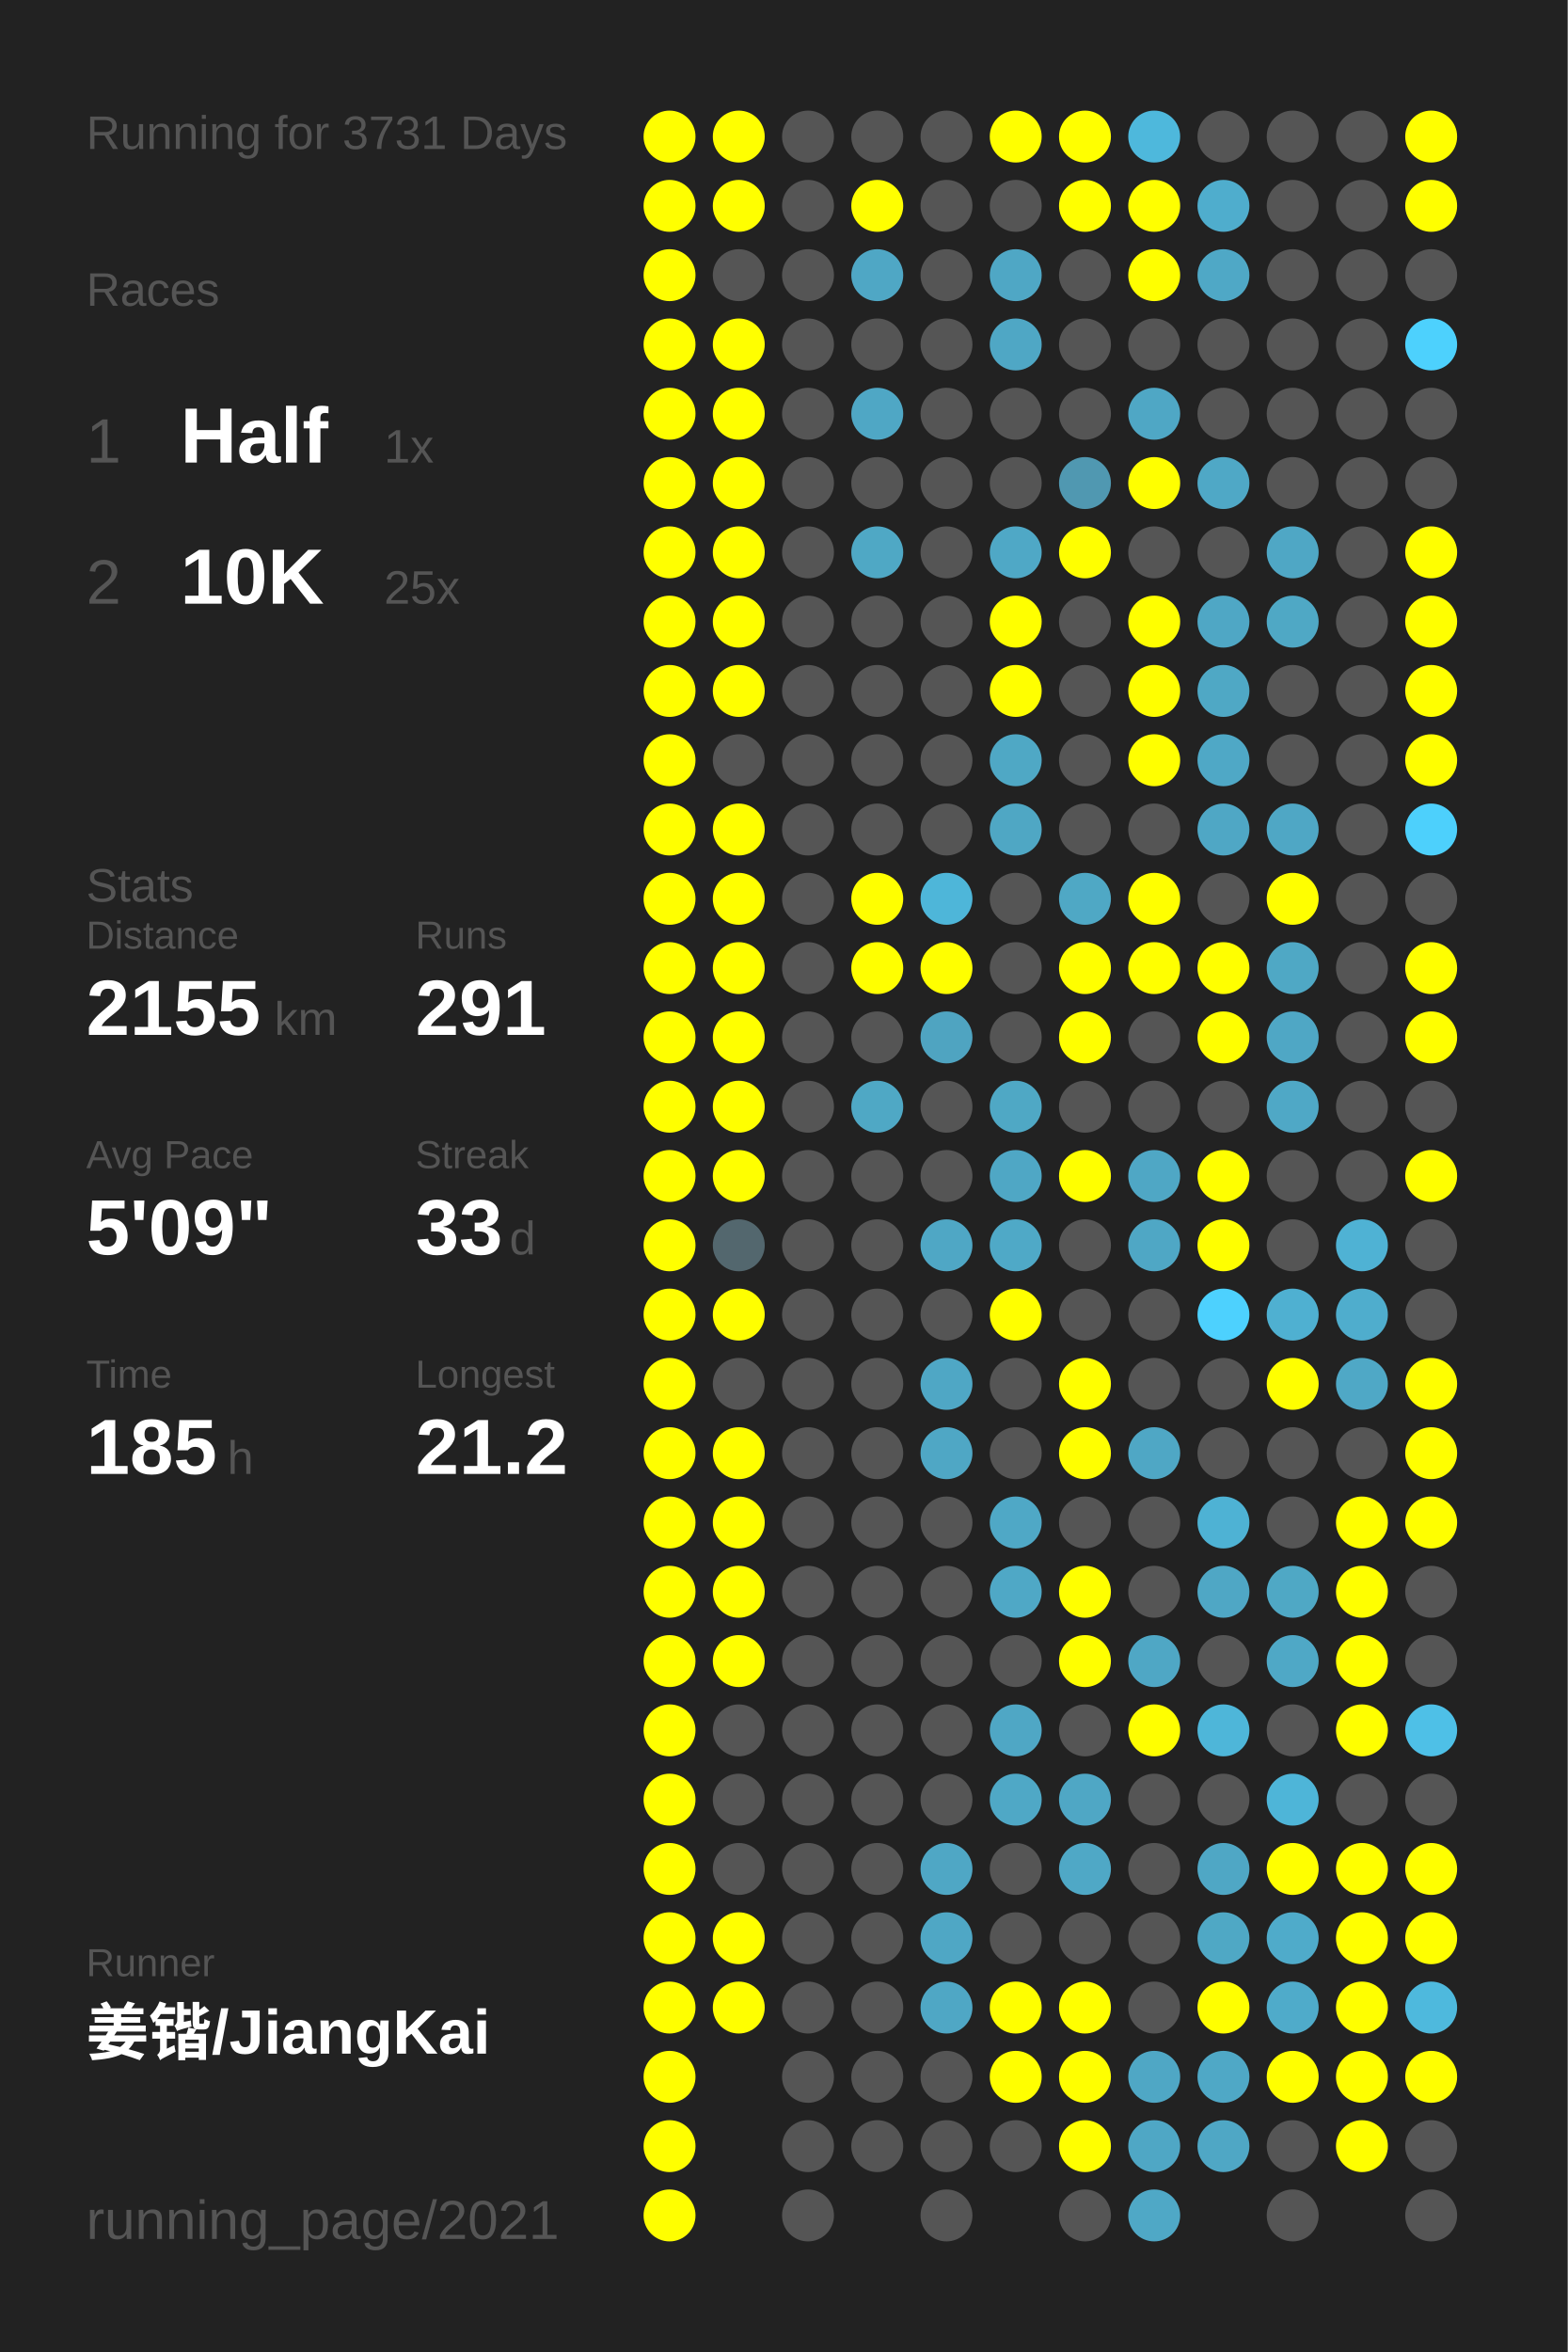
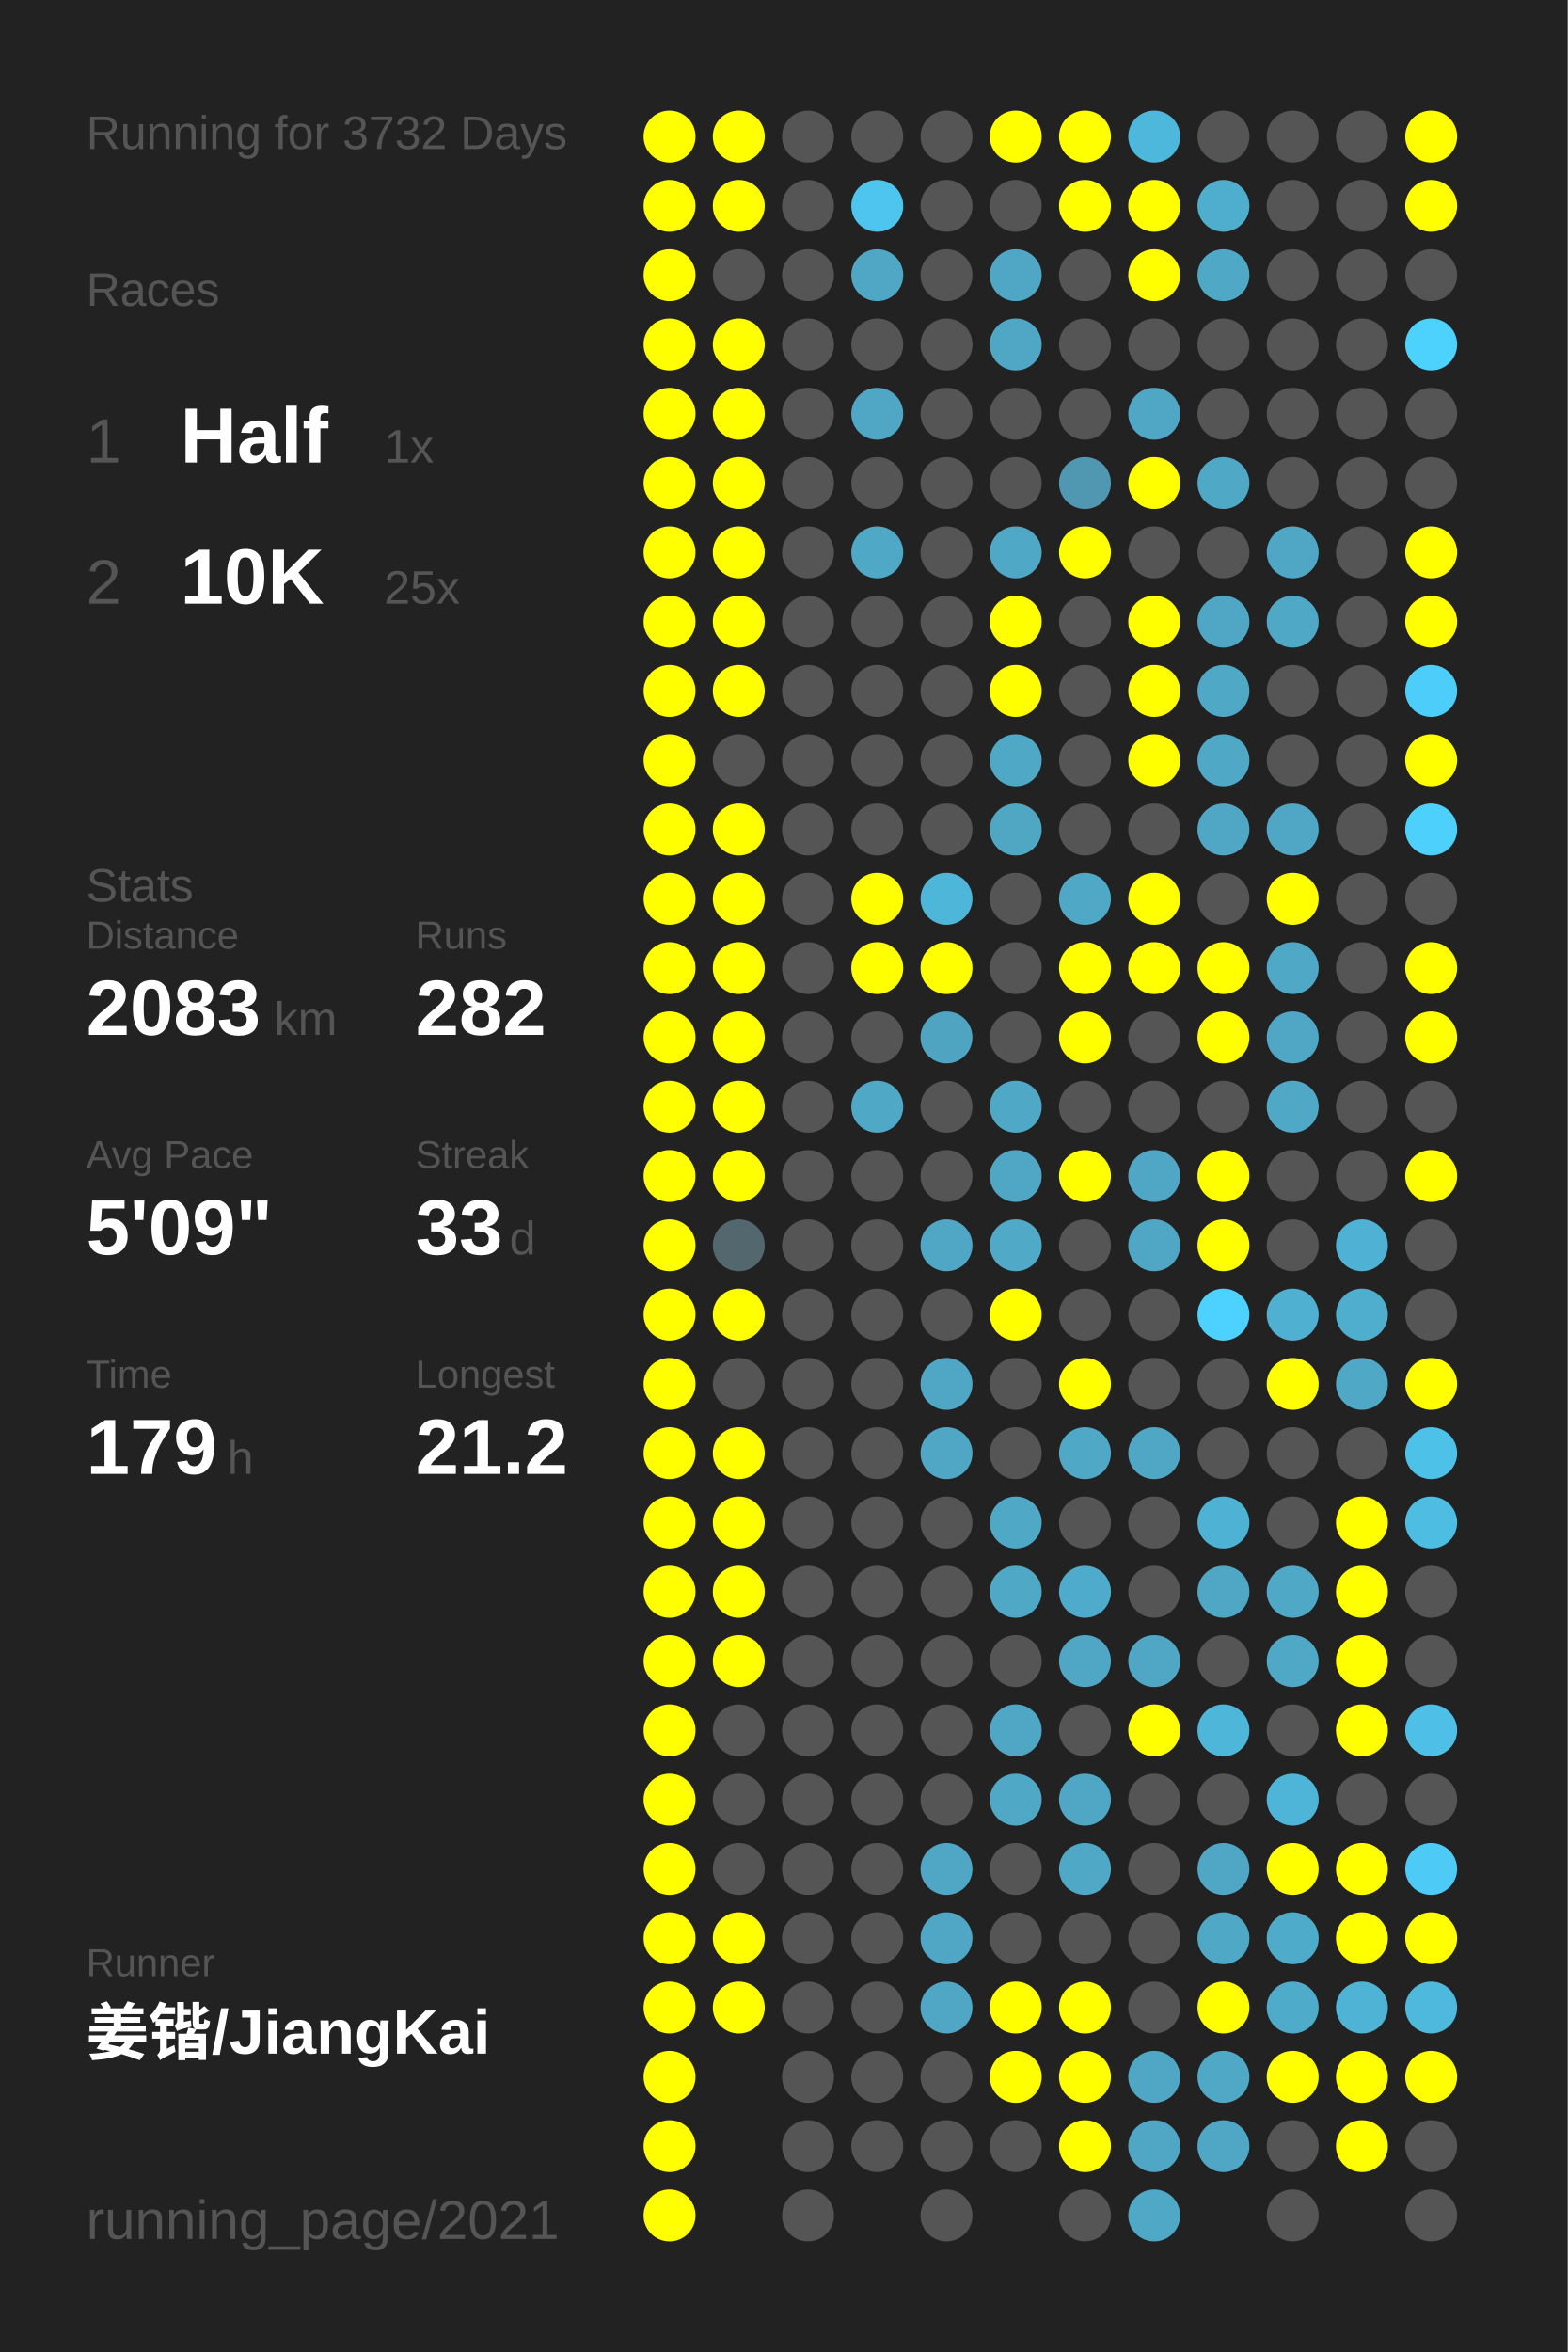
<svg xmlns="http://www.w3.org/2000/svg" baseProfile="full" height="300mm" version="1.1" viewBox="0,0,200,300" width="200mm">
  <defs />
  <rect fill="#222222" height="300" width="200" x="0" y="0" />
-   <text fill="#555555" style="font-size:6px; font-family:Arial;" x="11" y="19">Running for 3731 Days</text>
+   <text fill="#555555" style="font-size:6px; font-family:Arial;" x="11" y="19">Running for 3732 Days</text>
  <text fill="#555555" style="font-size:6px; font-family:Arial;" x="11" y="39">Races</text>
  <text fill="#555555" style="font-size:8px; font-family:Arial;" x="11" y="59">1</text>
  <text fill="#FFFFFF" style="font-size:10px; font-family:Arial; font-weight:bold;" x="23" y="59">Half</text>
  <text fill="#555555" style="font-size:6px; font-family:Arial;" x="49" y="59">1x</text>
  <text fill="#555555" style="font-size:8px; font-family:Arial;" x="11" y="77">2</text>
  <text fill="#FFFFFF" style="font-size:10px; font-family:Arial; font-weight:bold;" x="23" y="77">10K</text>
  <text fill="#555555" style="font-size:6px; font-family:Arial;" x="49" y="77">25x</text>
  <text fill="#555555" style="font-size:6px; font-family:Arial;" x="11" y="115">Stats</text>
  <text fill="#555555" style="font-size:5px; font-family:Arial;" x="11" y="121">Distance</text>
-   <text fill="#FFFFFF" style="font-size:10px; font-family:Arial; font-weight:bold;" x="11" y="132">2155</text>
+   <text fill="#FFFFFF" style="font-size:10px; font-family:Arial; font-weight:bold;" x="11" y="132">2083</text>
  <text fill="#555555" style="font-size:6px; font-family:Arial;" x="35" y="132">km</text>
  <text fill="#555555" style="font-size:5px; font-family:Arial;" x="53" y="121">Runs</text>
-   <text fill="#FFFFFF" style="font-size:10px; font-family:Arial; font-weight:bold;" x="53" y="132">291</text>
+   <text fill="#FFFFFF" style="font-size:10px; font-family:Arial; font-weight:bold;" x="53" y="132">282</text>
  <text fill="#555555" style="font-size:5px; font-family:Arial;" x="11" y="149">Avg Pace</text>
  <text fill="#FFFFFF" style="font-size:10px; font-family:Arial; font-weight:bold;" x="11" y="160">5'09"</text>
  <text fill="#555555" style="font-size:5px; font-family:Arial;" x="53" y="149">Streak</text>
  <text fill="#FFFFFF" style="font-size:10px; font-family:Arial; font-weight:bold;" x="53" y="160">33</text>
  <text fill="#555555" style="font-size:6px; font-family:Arial;" x="65" y="160">d</text>
  <text fill="#555555" style="font-size:5px; font-family:Arial;" x="11" y="177">Time</text>
-   <text fill="#FFFFFF" style="font-size:10px; font-family:Arial; font-weight:bold;" x="11" y="188">185</text>
+   <text fill="#FFFFFF" style="font-size:10px; font-family:Arial; font-weight:bold;" x="11" y="188">179</text>
  <text fill="#555555" style="font-size:6px; font-family:Arial;" x="29" y="188">h</text>
  <text fill="#555555" style="font-size:5px; font-family:Arial;" x="53" y="177">Longest</text>
  <text fill="#FFFFFF" style="font-size:10px; font-family:Arial; font-weight:bold;" x="53" y="188">21.2</text>
  <text fill="#555555" style="font-size:5px; font-family:Arial;" x="11" y="252.065">Runner</text>
  <text fill="#FFFFFF" style="font-size:8px; font-family:Arial; font-weight:bold;" x="11" y="262.065">姜锴/JiangKai</text>
  <text fill="#555555" style="font-size:7px; font-family:Arial;" x="11" y="285.581">running_page/2021</text>
  <circle cx="85.417" cy="17.419" fill="#FFFF00" r="3.312" />
  <circle cx="85.417" cy="26.258" fill="#FFFF00" r="3.312" />
  <circle cx="85.417" cy="35.097" fill="#FFFF00" r="3.312" />
  <circle cx="85.417" cy="43.935" fill="#FFFF00" r="3.312" />
  <circle cx="85.417" cy="52.774" fill="#FFFF00" r="3.312" />
  <circle cx="85.417" cy="61.613" fill="#FFFF00" r="3.312" />
  <circle cx="85.417" cy="70.452" fill="#FFFF00" r="3.312" />
  <circle cx="85.417" cy="79.29" fill="#FFFF00" r="3.312" />
  <circle cx="85.417" cy="88.129" fill="#FFFF00" r="3.312" />
  <circle cx="85.417" cy="96.968" fill="#FFFF00" r="3.312" />
  <circle cx="85.417" cy="105.806" fill="#FFFF00" r="3.312" />
  <circle cx="85.417" cy="114.645" fill="#FFFF00" r="3.312" />
  <circle cx="85.417" cy="123.484" fill="#FFFF00" r="3.312" />
  <circle cx="85.417" cy="132.323" fill="#FFFF00" r="3.312" />
  <circle cx="85.417" cy="141.161" fill="#FFFF00" r="3.312" />
  <circle cx="85.417" cy="150" fill="#FFFF00" r="3.312" />
  <circle cx="85.417" cy="158.839" fill="#FFFF00" r="3.312" />
  <circle cx="85.417" cy="167.677" fill="#FFFF00" r="3.312" />
  <circle cx="85.417" cy="176.516" fill="#FFFF00" r="3.312" />
  <circle cx="85.417" cy="185.355" fill="#FFFF00" r="3.312" />
  <circle cx="85.417" cy="194.194" fill="#FFFF00" r="3.312" />
  <circle cx="85.417" cy="203.032" fill="#FFFF00" r="3.312" />
  <circle cx="85.417" cy="211.871" fill="#FFFF00" r="3.312" />
  <circle cx="85.417" cy="220.71" fill="#FFFF00" r="3.312" />
  <circle cx="85.417" cy="229.548" fill="#FFFF00" r="3.312" />
  <circle cx="85.417" cy="238.387" fill="#FFFF00" r="3.312" />
  <circle cx="85.417" cy="247.226" fill="#FFFF00" r="3.312" />
  <circle cx="85.417" cy="256.065" fill="#FFFF00" r="3.312" />
  <circle cx="85.417" cy="264.903" fill="#FFFF00" r="3.312" />
  <circle cx="85.417" cy="273.742" fill="#FFFF00" r="3.312" />
  <circle cx="85.417" cy="282.581" fill="#FFFF00" r="3.312" />
  <circle cx="94.25" cy="17.419" fill="#FFFF00" r="3.312" />
  <circle cx="94.25" cy="26.258" fill="#FFFF00" r="3.312" />
  <circle cx="94.25" cy="35.097" fill="#555555" r="3.312" />
  <circle cx="94.25" cy="43.935" fill="#FFFF00" r="3.312" />
  <circle cx="94.25" cy="52.774" fill="#FFFF00" r="3.312" />
  <circle cx="94.25" cy="61.613" fill="#FFFF00" r="3.312" />
  <circle cx="94.25" cy="70.452" fill="#FFFF00" r="3.312" />
  <circle cx="94.25" cy="79.29" fill="#FFFF00" r="3.312" />
  <circle cx="94.25" cy="88.129" fill="#FFFF00" r="3.312" />
  <circle cx="94.25" cy="96.968" fill="#555555" r="3.312" />
  <circle cx="94.25" cy="105.806" fill="#FFFF00" r="3.312" />
  <circle cx="94.25" cy="114.645" fill="#FFFF00" r="3.312" />
  <circle cx="94.25" cy="123.484" fill="#FFFF00" r="3.312" />
  <circle cx="94.25" cy="132.323" fill="#FFFF00" r="3.312" />
  <circle cx="94.25" cy="141.161" fill="#FFFF00" r="3.312" />
  <circle cx="94.25" cy="150" fill="#FFFF00" r="3.312" />
  <circle cx="94.25" cy="158.839" fill="#53676e" r="3.312" />
  <circle cx="94.25" cy="167.677" fill="#FFFF00" r="3.312" />
  <circle cx="94.25" cy="176.516" fill="#555555" r="3.312" />
  <circle cx="94.25" cy="185.355" fill="#FFFF00" r="3.312" />
  <circle cx="94.25" cy="194.194" fill="#FFFF00" r="3.312" />
  <circle cx="94.25" cy="203.032" fill="#FFFF00" r="3.312" />
  <circle cx="94.25" cy="211.871" fill="#FFFF00" r="3.312" />
  <circle cx="94.25" cy="220.71" fill="#555555" r="3.312" />
  <circle cx="94.25" cy="229.548" fill="#555555" r="3.312" />
  <circle cx="94.25" cy="238.387" fill="#555555" r="3.312" />
  <circle cx="94.25" cy="247.226" fill="#FFFF00" r="3.312" />
  <circle cx="94.25" cy="256.065" fill="#FFFF00" r="3.312" />
  <circle cx="103.083" cy="17.419" fill="#555555" r="3.312" />
  <circle cx="103.083" cy="26.258" fill="#555555" r="3.312" />
  <circle cx="103.083" cy="35.097" fill="#555555" r="3.312" />
  <circle cx="103.083" cy="43.935" fill="#555555" r="3.312" />
  <circle cx="103.083" cy="52.774" fill="#555555" r="3.312" />
  <circle cx="103.083" cy="61.613" fill="#555555" r="3.312" />
  <circle cx="103.083" cy="70.452" fill="#555555" r="3.312" />
  <circle cx="103.083" cy="79.29" fill="#555555" r="3.312" />
  <circle cx="103.083" cy="88.129" fill="#555555" r="3.312" />
  <circle cx="103.083" cy="96.968" fill="#555555" r="3.312" />
  <circle cx="103.083" cy="105.806" fill="#555555" r="3.312" />
  <circle cx="103.083" cy="114.645" fill="#555555" r="3.312" />
  <circle cx="103.083" cy="123.484" fill="#555555" r="3.312" />
  <circle cx="103.083" cy="132.323" fill="#555555" r="3.312" />
  <circle cx="103.083" cy="141.161" fill="#555555" r="3.312" />
  <circle cx="103.083" cy="150" fill="#555555" r="3.312" />
  <circle cx="103.083" cy="158.839" fill="#555555" r="3.312" />
  <circle cx="103.083" cy="167.677" fill="#555555" r="3.312" />
  <circle cx="103.083" cy="176.516" fill="#555555" r="3.312" />
  <circle cx="103.083" cy="185.355" fill="#555555" r="3.312" />
  <circle cx="103.083" cy="194.194" fill="#555555" r="3.312" />
  <circle cx="103.083" cy="203.032" fill="#555555" r="3.312" />
  <circle cx="103.083" cy="211.871" fill="#555555" r="3.312" />
  <circle cx="103.083" cy="220.71" fill="#555555" r="3.312" />
  <circle cx="103.083" cy="229.548" fill="#555555" r="3.312" />
  <circle cx="103.083" cy="238.387" fill="#555555" r="3.312" />
  <circle cx="103.083" cy="247.226" fill="#555555" r="3.312" />
  <circle cx="103.083" cy="256.065" fill="#555555" r="3.312" />
  <circle cx="103.083" cy="264.903" fill="#555555" r="3.312" />
  <circle cx="103.083" cy="273.742" fill="#555555" r="3.312" />
  <circle cx="103.083" cy="282.581" fill="#555555" r="3.312" />
  <circle cx="111.917" cy="17.419" fill="#555555" r="3.312" />
-   <circle cx="111.917" cy="26.258" fill="#FFFF00" r="3.312" />
+   <circle cx="111.917" cy="26.258" fill="#4dc5ee" r="3.312" />
  <circle cx="111.917" cy="35.097" fill="#4fa7c5" r="3.312" />
  <circle cx="111.917" cy="43.935" fill="#555555" r="3.312" />
  <circle cx="111.917" cy="52.774" fill="#4fa7c5" r="3.312" />
  <circle cx="111.917" cy="61.613" fill="#555555" r="3.312" />
  <circle cx="111.917" cy="70.452" fill="#4fa8c5" r="3.312" />
  <circle cx="111.917" cy="79.29" fill="#555555" r="3.312" />
  <circle cx="111.917" cy="88.129" fill="#555555" r="3.312" />
  <circle cx="111.917" cy="96.968" fill="#555555" r="3.312" />
  <circle cx="111.917" cy="105.806" fill="#555555" r="3.312" />
  <circle cx="111.917" cy="114.645" fill="#FFFF00" r="3.312" />
  <circle cx="111.917" cy="123.484" fill="#FFFF00" r="3.312" />
  <circle cx="111.917" cy="132.323" fill="#555555" r="3.312" />
  <circle cx="111.917" cy="141.161" fill="#4fa8c5" r="3.312" />
  <circle cx="111.917" cy="150" fill="#555555" r="3.312" />
  <circle cx="111.917" cy="158.839" fill="#555555" r="3.312" />
  <circle cx="111.917" cy="167.677" fill="#555555" r="3.312" />
  <circle cx="111.917" cy="176.516" fill="#555555" r="3.312" />
  <circle cx="111.917" cy="185.355" fill="#555555" r="3.312" />
  <circle cx="111.917" cy="194.194" fill="#555555" r="3.312" />
  <circle cx="111.917" cy="203.032" fill="#555555" r="3.312" />
  <circle cx="111.917" cy="211.871" fill="#555555" r="3.312" />
  <circle cx="111.917" cy="220.71" fill="#555555" r="3.312" />
  <circle cx="111.917" cy="229.548" fill="#555555" r="3.312" />
  <circle cx="111.917" cy="238.387" fill="#555555" r="3.312" />
  <circle cx="111.917" cy="247.226" fill="#555555" r="3.312" />
  <circle cx="111.917" cy="256.065" fill="#555555" r="3.312" />
  <circle cx="111.917" cy="264.903" fill="#555555" r="3.312" />
  <circle cx="111.917" cy="273.742" fill="#555555" r="3.312" />
  <circle cx="120.75" cy="17.419" fill="#555555" r="3.312" />
  <circle cx="120.75" cy="26.258" fill="#555555" r="3.312" />
  <circle cx="120.75" cy="35.097" fill="#555555" r="3.312" />
  <circle cx="120.75" cy="43.935" fill="#555555" r="3.312" />
  <circle cx="120.75" cy="52.774" fill="#555555" r="3.312" />
  <circle cx="120.75" cy="61.613" fill="#555555" r="3.312" />
  <circle cx="120.75" cy="70.452" fill="#555555" r="3.312" />
  <circle cx="120.75" cy="79.29" fill="#555555" r="3.312" />
  <circle cx="120.75" cy="88.129" fill="#555555" r="3.312" />
  <circle cx="120.75" cy="96.968" fill="#555555" r="3.312" />
  <circle cx="120.75" cy="105.806" fill="#555555" r="3.312" />
  <circle cx="120.75" cy="114.645" fill="#4eb6d9" r="3.312" />
  <circle cx="120.75" cy="123.484" fill="#FFFF00" r="3.312" />
  <circle cx="120.75" cy="132.323" fill="#4fa4c1" r="3.312" />
  <circle cx="120.75" cy="141.161" fill="#555555" r="3.312" />
  <circle cx="120.75" cy="150" fill="#555555" r="3.312" />
  <circle cx="120.75" cy="158.839" fill="#4fa7c5" r="3.312" />
  <circle cx="120.75" cy="167.677" fill="#555555" r="3.312" />
  <circle cx="120.75" cy="176.516" fill="#4fa7c5" r="3.312" />
  <circle cx="120.75" cy="185.355" fill="#4fa7c5" r="3.312" />
  <circle cx="120.75" cy="194.194" fill="#555555" r="3.312" />
  <circle cx="120.75" cy="203.032" fill="#555555" r="3.312" />
  <circle cx="120.75" cy="211.871" fill="#555555" r="3.312" />
  <circle cx="120.75" cy="220.71" fill="#555555" r="3.312" />
  <circle cx="120.75" cy="229.548" fill="#555555" r="3.312" />
  <circle cx="120.75" cy="238.387" fill="#4fa7c5" r="3.312" />
  <circle cx="120.75" cy="247.226" fill="#4fa7c5" r="3.312" />
  <circle cx="120.75" cy="256.065" fill="#4fa7c5" r="3.312" />
  <circle cx="120.75" cy="264.903" fill="#555555" r="3.312" />
  <circle cx="120.75" cy="273.742" fill="#555555" r="3.312" />
  <circle cx="120.75" cy="282.581" fill="#555555" r="3.312" />
  <circle cx="129.583" cy="17.419" fill="#FFFF00" r="3.312" />
  <circle cx="129.583" cy="26.258" fill="#555555" r="3.312" />
  <circle cx="129.583" cy="35.097" fill="#4fa7c5" r="3.312" />
  <circle cx="129.583" cy="43.935" fill="#4fa7c5" r="3.312" />
  <circle cx="129.583" cy="52.774" fill="#555555" r="3.312" />
  <circle cx="129.583" cy="61.613" fill="#555555" r="3.312" />
  <circle cx="129.583" cy="70.452" fill="#4fa8c6" r="3.312" />
  <circle cx="129.583" cy="79.29" fill="#FFFF00" r="3.312" />
  <circle cx="129.583" cy="88.129" fill="#FFFF00" r="3.312" />
  <circle cx="129.583" cy="96.968" fill="#4fa8c5" r="3.312" />
  <circle cx="129.583" cy="105.806" fill="#4fa7c4" r="3.312" />
  <circle cx="129.583" cy="114.645" fill="#555555" r="3.312" />
  <circle cx="129.583" cy="123.484" fill="#555555" r="3.312" />
  <circle cx="129.583" cy="132.323" fill="#555555" r="3.312" />
  <circle cx="129.583" cy="141.161" fill="#4fa8c5" r="3.312" />
  <circle cx="129.583" cy="150" fill="#4fa7c5" r="3.312" />
  <circle cx="129.583" cy="158.839" fill="#4fa9c7" r="3.312" />
  <circle cx="129.583" cy="167.677" fill="#FFFF00" r="3.312" />
  <circle cx="129.583" cy="176.516" fill="#555555" r="3.312" />
  <circle cx="129.583" cy="185.355" fill="#555555" r="3.312" />
  <circle cx="129.583" cy="194.194" fill="#4fa8c6" r="3.312" />
  <circle cx="129.583" cy="203.032" fill="#4fa8c6" r="3.312" />
  <circle cx="129.583" cy="211.871" fill="#555555" r="3.312" />
  <circle cx="129.583" cy="220.71" fill="#4fa7c5" r="3.312" />
  <circle cx="129.583" cy="229.548" fill="#4fa8c6" r="3.312" />
  <circle cx="129.583" cy="238.387" fill="#555555" r="3.312" />
  <circle cx="129.583" cy="247.226" fill="#555555" r="3.312" />
  <circle cx="129.583" cy="256.065" fill="#FFFF00" r="3.312" />
  <circle cx="129.583" cy="264.903" fill="#FFFF00" r="3.312" />
  <circle cx="129.583" cy="273.742" fill="#555555" r="3.312" />
  <circle cx="138.417" cy="17.419" fill="#FFFF00" r="3.312" />
  <circle cx="138.417" cy="26.258" fill="#FFFF00" r="3.312" />
  <circle cx="138.417" cy="35.097" fill="#555555" r="3.312" />
  <circle cx="138.417" cy="43.935" fill="#555555" r="3.312" />
  <circle cx="138.417" cy="52.774" fill="#555555" r="3.312" />
  <circle cx="138.417" cy="61.613" fill="#5098b1" r="3.312" />
  <circle cx="138.417" cy="70.452" fill="#FFFF00" r="3.312" />
  <circle cx="138.417" cy="79.29" fill="#555555" r="3.312" />
  <circle cx="138.417" cy="88.129" fill="#555555" r="3.312" />
  <circle cx="138.417" cy="96.968" fill="#555555" r="3.312" />
  <circle cx="138.417" cy="105.806" fill="#555555" r="3.312" />
  <circle cx="138.417" cy="114.645" fill="#4fa8c5" r="3.312" />
  <circle cx="138.417" cy="123.484" fill="#FFFF00" r="3.312" />
  <circle cx="138.417" cy="132.323" fill="#FFFF00" r="3.312" />
  <circle cx="138.417" cy="141.161" fill="#555555" r="3.312" />
  <circle cx="138.417" cy="150" fill="#FFFF00" r="3.312" />
  <circle cx="138.417" cy="158.839" fill="#555555" r="3.312" />
  <circle cx="138.417" cy="167.677" fill="#555555" r="3.312" />
  <circle cx="138.417" cy="176.516" fill="#FFFF00" r="3.312" />
-   <circle cx="138.417" cy="185.355" fill="#FFFF00" r="3.312" />
+   <circle cx="138.417" cy="185.355" fill="#4fa8c5" r="3.312" />
  <circle cx="138.417" cy="194.194" fill="#555555" r="3.312" />
-   <circle cx="138.417" cy="203.032" fill="#FFFF00" r="3.312" />
-   <circle cx="138.417" cy="211.871" fill="#FFFF00" r="3.312" />
+   <circle cx="138.417" cy="203.032" fill="#4fabcb" r="3.312" />
+   <circle cx="138.417" cy="211.871" fill="#4fa7c5" r="3.312" />
  <circle cx="138.417" cy="220.71" fill="#555555" r="3.312" />
  <circle cx="138.417" cy="229.548" fill="#4fa7c5" r="3.312" />
  <circle cx="138.417" cy="238.387" fill="#4fa8c6" r="3.312" />
  <circle cx="138.417" cy="247.226" fill="#555555" r="3.312" />
  <circle cx="138.417" cy="256.065" fill="#FFFF00" r="3.312" />
  <circle cx="138.417" cy="264.903" fill="#FFFF00" r="3.312" />
  <circle cx="138.417" cy="273.742" fill="#FFFF00" r="3.312" />
  <circle cx="138.417" cy="282.581" fill="#555555" r="3.312" />
  <circle cx="147.25" cy="17.419" fill="#4eb8dc" r="3.312" />
  <circle cx="147.25" cy="26.258" fill="#FFFF00" r="3.312" />
  <circle cx="147.25" cy="35.097" fill="#FFFF00" r="3.312" />
  <circle cx="147.25" cy="43.935" fill="#555555" r="3.312" />
  <circle cx="147.25" cy="52.774" fill="#4fa7c5" r="3.312" />
  <circle cx="147.25" cy="61.613" fill="#FFFF00" r="3.312" />
  <circle cx="147.25" cy="70.452" fill="#555555" r="3.312" />
  <circle cx="147.25" cy="79.29" fill="#FFFF00" r="3.312" />
  <circle cx="147.25" cy="88.129" fill="#FFFF00" r="3.312" />
  <circle cx="147.25" cy="96.968" fill="#FFFF00" r="3.312" />
  <circle cx="147.25" cy="105.806" fill="#555555" r="3.312" />
  <circle cx="147.25" cy="114.645" fill="#FFFF00" r="3.312" />
  <circle cx="147.25" cy="123.484" fill="#FFFF00" r="3.312" />
  <circle cx="147.25" cy="132.323" fill="#555555" r="3.312" />
  <circle cx="147.25" cy="141.161" fill="#555555" r="3.312" />
  <circle cx="147.25" cy="150" fill="#4fa7c5" r="3.312" />
  <circle cx="147.25" cy="158.839" fill="#4fa7c5" r="3.312" />
  <circle cx="147.25" cy="167.677" fill="#555555" r="3.312" />
  <circle cx="147.25" cy="176.516" fill="#555555" r="3.312" />
  <circle cx="147.25" cy="185.355" fill="#4fa7c5" r="3.312" />
  <circle cx="147.25" cy="194.194" fill="#555555" r="3.312" />
  <circle cx="147.25" cy="203.032" fill="#555555" r="3.312" />
  <circle cx="147.25" cy="211.871" fill="#4fa7c5" r="3.312" />
  <circle cx="147.25" cy="220.71" fill="#FFFF00" r="3.312" />
  <circle cx="147.25" cy="229.548" fill="#555555" r="3.312" />
  <circle cx="147.25" cy="238.387" fill="#555555" r="3.312" />
  <circle cx="147.25" cy="247.226" fill="#555555" r="3.312" />
  <circle cx="147.25" cy="256.065" fill="#555555" r="3.312" />
  <circle cx="147.25" cy="264.903" fill="#4fa7c5" r="3.312" />
  <circle cx="147.25" cy="273.742" fill="#4fa7c5" r="3.312" />
  <circle cx="147.25" cy="282.581" fill="#4fa8c6" r="3.312" />
  <circle cx="156.083" cy="17.419" fill="#555555" r="3.312" />
  <circle cx="156.083" cy="26.258" fill="#4fadcd" r="3.312" />
  <circle cx="156.083" cy="35.097" fill="#4fa8c6" r="3.312" />
  <circle cx="156.083" cy="43.935" fill="#555555" r="3.312" />
  <circle cx="156.083" cy="52.774" fill="#555555" r="3.312" />
  <circle cx="156.083" cy="61.613" fill="#4fa8c6" r="3.312" />
  <circle cx="156.083" cy="70.452" fill="#555555" r="3.312" />
  <circle cx="156.083" cy="79.29" fill="#4fa7c5" r="3.312" />
  <circle cx="156.083" cy="88.129" fill="#4fa8c5" r="3.312" />
  <circle cx="156.083" cy="96.968" fill="#4fa8c6" r="3.312" />
  <circle cx="156.083" cy="105.806" fill="#4fa7c5" r="3.312" />
  <circle cx="156.083" cy="114.645" fill="#555555" r="3.312" />
  <circle cx="156.083" cy="123.484" fill="#FFFF00" r="3.312" />
  <circle cx="156.083" cy="132.323" fill="#FFFF00" r="3.312" />
  <circle cx="156.083" cy="141.161" fill="#555555" r="3.312" />
  <circle cx="156.083" cy="150" fill="#FFFF00" r="3.312" />
  <circle cx="156.083" cy="158.839" fill="#FFFF00" r="3.312" />
  <circle cx="156.083" cy="167.677" fill="#4dd1fe" r="3.312" />
  <circle cx="156.083" cy="176.516" fill="#555555" r="3.312" />
  <circle cx="156.083" cy="185.355" fill="#555555" r="3.312" />
  <circle cx="156.083" cy="194.194" fill="#4eb2d4" r="3.312" />
  <circle cx="156.083" cy="203.032" fill="#4fa7c5" r="3.312" />
  <circle cx="156.083" cy="211.871" fill="#555555" r="3.312" />
  <circle cx="156.083" cy="220.71" fill="#4eb6d9" r="3.312" />
  <circle cx="156.083" cy="229.548" fill="#555555" r="3.312" />
  <circle cx="156.083" cy="238.387" fill="#4fa7c5" r="3.312" />
  <circle cx="156.083" cy="247.226" fill="#4fa8c5" r="3.312" />
  <circle cx="156.083" cy="256.065" fill="#FFFF00" r="3.312" />
  <circle cx="156.083" cy="264.903" fill="#4fa8c6" r="3.312" />
  <circle cx="156.083" cy="273.742" fill="#4fa7c5" r="3.312" />
  <circle cx="164.917" cy="17.419" fill="#555555" r="3.312" />
  <circle cx="164.917" cy="26.258" fill="#555555" r="3.312" />
  <circle cx="164.917" cy="35.097" fill="#555555" r="3.312" />
  <circle cx="164.917" cy="43.935" fill="#555555" r="3.312" />
  <circle cx="164.917" cy="52.774" fill="#555555" r="3.312" />
  <circle cx="164.917" cy="61.613" fill="#555555" r="3.312" />
  <circle cx="164.917" cy="70.452" fill="#4fa7c5" r="3.312" />
  <circle cx="164.917" cy="79.29" fill="#4fa8c5" r="3.312" />
  <circle cx="164.917" cy="88.129" fill="#555555" r="3.312" />
  <circle cx="164.917" cy="96.968" fill="#555555" r="3.312" />
  <circle cx="164.917" cy="105.806" fill="#4fa7c5" r="3.312" />
  <circle cx="164.917" cy="114.645" fill="#FFFF00" r="3.312" />
  <circle cx="164.917" cy="123.484" fill="#4fa8c5" r="3.312" />
  <circle cx="164.917" cy="132.323" fill="#4fa7c5" r="3.312" />
  <circle cx="164.917" cy="141.161" fill="#4fa8c6" r="3.312" />
  <circle cx="164.917" cy="150" fill="#555555" r="3.312" />
  <circle cx="164.917" cy="158.839" fill="#555555" r="3.312" />
  <circle cx="164.917" cy="167.677" fill="#4fb0d1" r="3.312" />
  <circle cx="164.917" cy="176.516" fill="#FFFF00" r="3.312" />
  <circle cx="164.917" cy="185.355" fill="#555555" r="3.312" />
  <circle cx="164.917" cy="194.194" fill="#555555" r="3.312" />
  <circle cx="164.917" cy="203.032" fill="#4fa8c5" r="3.312" />
  <circle cx="164.917" cy="211.871" fill="#4fa8c6" r="3.312" />
  <circle cx="164.917" cy="220.71" fill="#555555" r="3.312" />
  <circle cx="164.917" cy="229.548" fill="#4eb5d8" r="3.312" />
  <circle cx="164.917" cy="238.387" fill="#FFFF00" r="3.312" />
  <circle cx="164.917" cy="247.226" fill="#4fabca" r="3.312" />
  <circle cx="164.917" cy="256.065" fill="#4fabca" r="3.312" />
  <circle cx="164.917" cy="264.903" fill="#FFFF00" r="3.312" />
  <circle cx="164.917" cy="273.742" fill="#555555" r="3.312" />
  <circle cx="164.917" cy="282.581" fill="#555555" r="3.312" />
  <circle cx="173.75" cy="17.419" fill="#555555" r="3.312" />
  <circle cx="173.75" cy="26.258" fill="#555555" r="3.312" />
  <circle cx="173.75" cy="35.097" fill="#555555" r="3.312" />
  <circle cx="173.75" cy="43.935" fill="#555555" r="3.312" />
  <circle cx="173.75" cy="52.774" fill="#555555" r="3.312" />
  <circle cx="173.75" cy="61.613" fill="#555555" r="3.312" />
  <circle cx="173.75" cy="70.452" fill="#555555" r="3.312" />
  <circle cx="173.75" cy="79.29" fill="#555555" r="3.312" />
  <circle cx="173.75" cy="88.129" fill="#555555" r="3.312" />
  <circle cx="173.75" cy="96.968" fill="#555555" r="3.312" />
  <circle cx="173.75" cy="105.806" fill="#555555" r="3.312" />
  <circle cx="173.75" cy="114.645" fill="#555555" r="3.312" />
  <circle cx="173.75" cy="123.484" fill="#555555" r="3.312" />
  <circle cx="173.75" cy="132.323" fill="#555555" r="3.312" />
  <circle cx="173.75" cy="141.161" fill="#555555" r="3.312" />
  <circle cx="173.75" cy="150" fill="#555555" r="3.312" />
  <circle cx="173.75" cy="158.839" fill="#4fb2d4" r="3.312" />
  <circle cx="173.75" cy="167.677" fill="#4fadcd" r="3.312" />
  <circle cx="173.75" cy="176.516" fill="#4fa8c6" r="3.312" />
  <circle cx="173.75" cy="185.355" fill="#555555" r="3.312" />
  <circle cx="173.75" cy="194.194" fill="#FFFF00" r="3.312" />
  <circle cx="173.75" cy="203.032" fill="#FFFF00" r="3.312" />
  <circle cx="173.75" cy="211.871" fill="#FFFF00" r="3.312" />
  <circle cx="173.75" cy="220.71" fill="#FFFF00" r="3.312" />
  <circle cx="173.75" cy="229.548" fill="#555555" r="3.312" />
  <circle cx="173.75" cy="238.387" fill="#FFFF00" r="3.312" />
  <circle cx="173.75" cy="247.226" fill="#FFFF00" r="3.312" />
-   <circle cx="173.75" cy="256.065" fill="#FFFF00" r="3.312" />
+   <circle cx="173.75" cy="256.065" fill="#4eb3d5" r="3.312" />
  <circle cx="173.75" cy="264.903" fill="#FFFF00" r="3.312" />
  <circle cx="173.75" cy="273.742" fill="#FFFF00" r="3.312" />
  <circle cx="182.583" cy="17.419" fill="#FFFF00" r="3.312" />
  <circle cx="182.583" cy="26.258" fill="#FFFF00" r="3.312" />
  <circle cx="182.583" cy="35.097" fill="#555555" r="3.312" />
  <circle cx="182.583" cy="43.935" fill="#4dd1fd" r="3.312" />
  <circle cx="182.583" cy="52.774" fill="#555555" r="3.312" />
  <circle cx="182.583" cy="61.613" fill="#555555" r="3.312" />
  <circle cx="182.583" cy="70.452" fill="#FFFF00" r="3.312" />
  <circle cx="182.583" cy="79.29" fill="#FFFF00" r="3.312" />
-   <circle cx="182.583" cy="88.129" fill="#FFFF00" r="3.312" />
+   <circle cx="182.583" cy="88.129" fill="#4dcefa" r="3.312" />
  <circle cx="182.583" cy="96.968" fill="#FFFF00" r="3.312" />
  <circle cx="182.583" cy="105.806" fill="#4dd0fc" r="3.312" />
  <circle cx="182.583" cy="114.645" fill="#555555" r="3.312" />
  <circle cx="182.583" cy="123.484" fill="#FFFF00" r="3.312" />
  <circle cx="182.583" cy="132.323" fill="#FFFF00" r="3.312" />
  <circle cx="182.583" cy="141.161" fill="#555555" r="3.312" />
  <circle cx="182.583" cy="150" fill="#FFFF00" r="3.312" />
  <circle cx="182.583" cy="158.839" fill="#555555" r="3.312" />
  <circle cx="182.583" cy="167.677" fill="#555555" r="3.312" />
  <circle cx="182.583" cy="176.516" fill="#FFFF00" r="3.312" />
-   <circle cx="182.583" cy="185.355" fill="#FFFF00" r="3.312" />
-   <circle cx="182.583" cy="194.194" fill="#FFFF00" r="3.312" />
+   <circle cx="182.583" cy="185.355" fill="#4ec1e8" r="3.312" />
+   <circle cx="182.583" cy="194.194" fill="#4ebde2" r="3.312" />
  <circle cx="182.583" cy="203.032" fill="#555555" r="3.312" />
  <circle cx="182.583" cy="211.871" fill="#555555" r="3.312" />
  <circle cx="182.583" cy="220.71" fill="#4ec0e7" r="3.312" />
  <circle cx="182.583" cy="229.548" fill="#555555" r="3.312" />
-   <circle cx="182.583" cy="238.387" fill="#FFFF00" r="3.312" />
+   <circle cx="182.583" cy="238.387" fill="#4dcbf6" r="3.312" />
  <circle cx="182.583" cy="247.226" fill="#FFFF00" r="3.312" />
  <circle cx="182.583" cy="256.065" fill="#4eb9dd" r="3.312" />
  <circle cx="182.583" cy="264.903" fill="#FFFF00" r="3.312" />
  <circle cx="182.583" cy="273.742" fill="#555555" r="3.312" />
  <circle cx="182.583" cy="282.581" fill="#555555" r="3.312" />
</svg>
